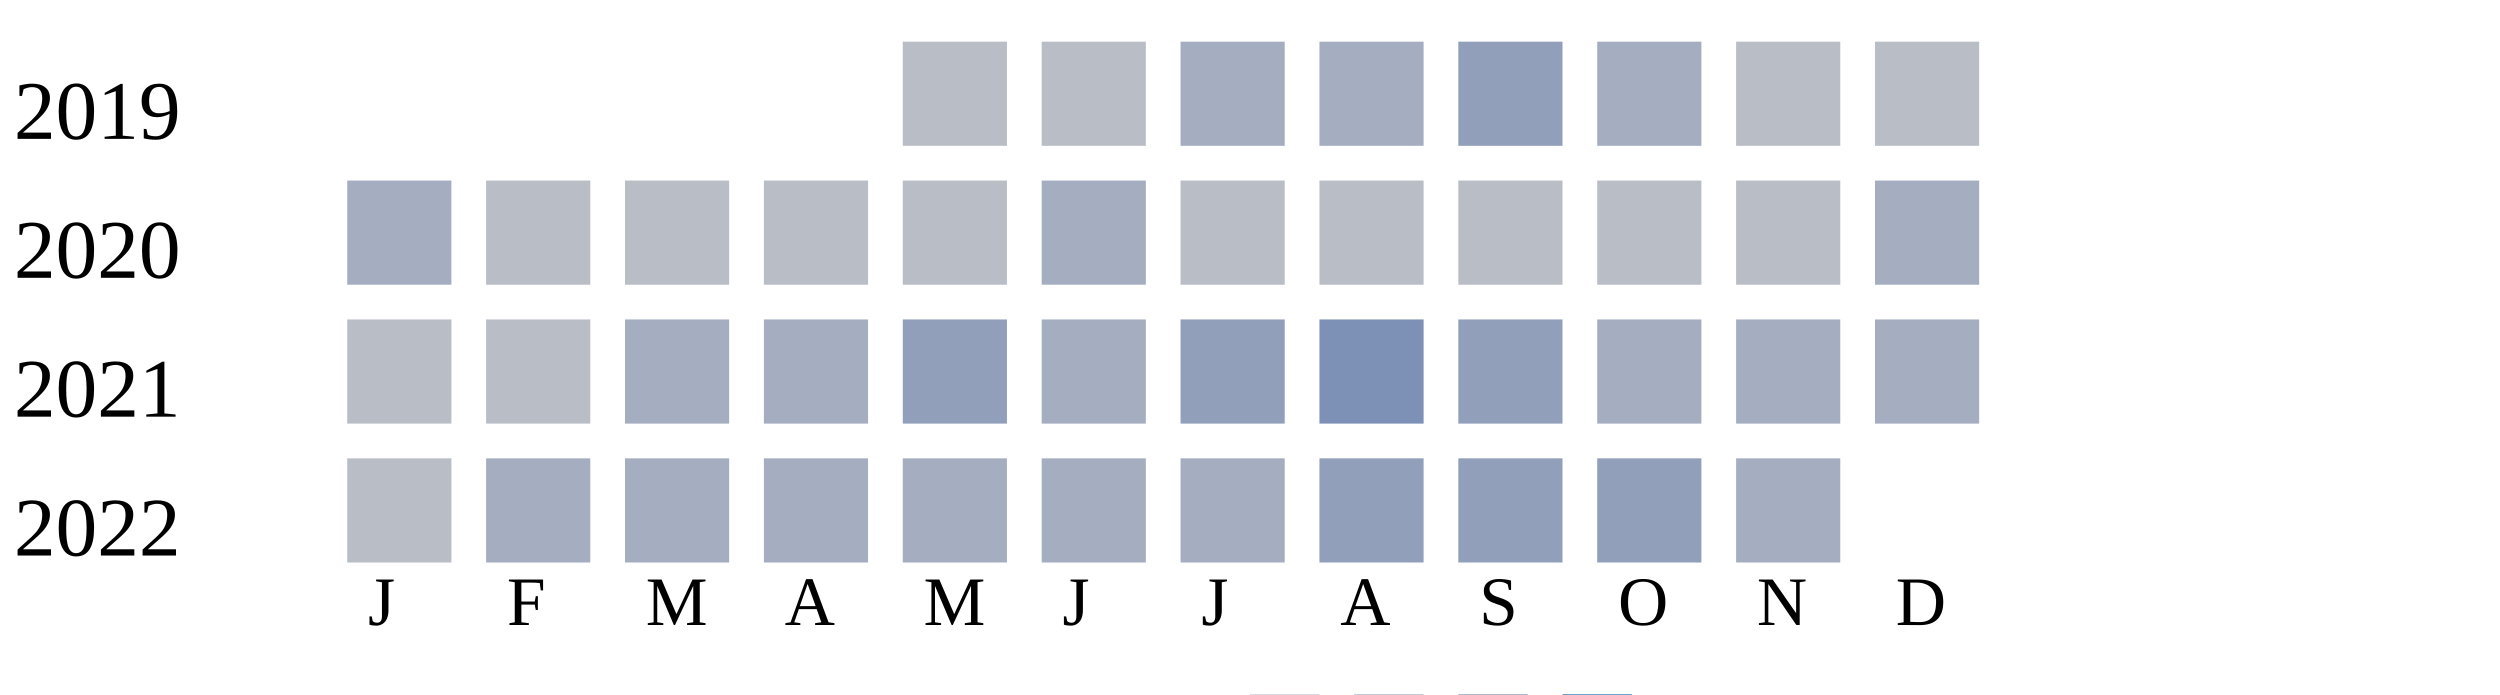
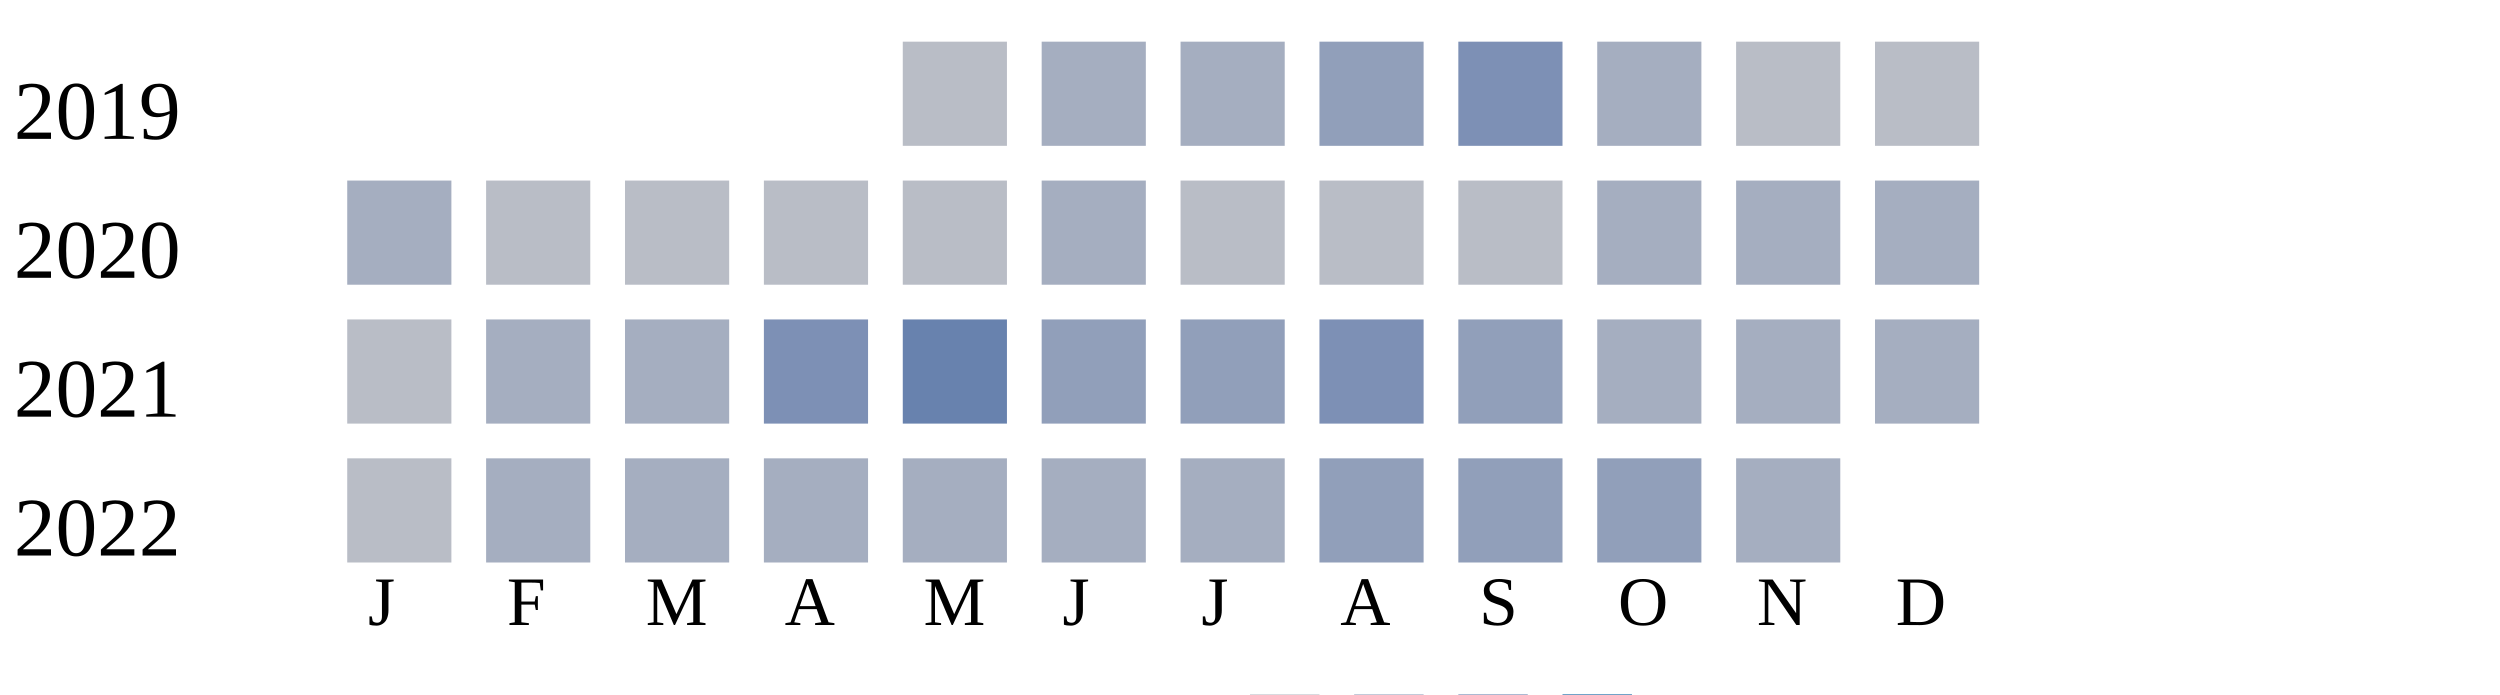
<svg xmlns="http://www.w3.org/2000/svg" width="360" height="100">
  <g transform="translate(0 0)">
    <text x="2" y="20">2019</text>
    <rect x="130" y="6" width="15" height="15" fill="#b9bdc6" />
-     <rect x="150" y="6" width="15" height="15" fill="#b9bdc6" />
+     <rect x="150" y="6" width="15" height="15" fill="#a5aec0" />
    <rect x="170" y="6" width="15" height="15" fill="#a5aec0" />
-     <rect x="190" y="6" width="15" height="15" fill="#a5aec0" />
-     <rect x="210" y="6" width="15" height="15" fill="#919fba" />
+     <rect x="190" y="6" width="15" height="15" fill="#919fba" />
+     <rect x="210" y="6" width="15" height="15" fill="#7d90b5" />
    <rect x="230" y="6" width="15" height="15" fill="#a5aec0" />
    <rect x="250" y="6" width="15" height="15" fill="#b9bdc6" />
    <rect x="270" y="6" width="15" height="15" fill="#b9bdc6" />
  </g>
  <g transform="translate(0 20)">
    <text x="2" y="20">2020</text>
    <rect x="50" y="6" width="15" height="15" fill="#a5aec0" />
    <rect x="70" y="6" width="15" height="15" fill="#b9bdc6" />
    <rect x="90" y="6" width="15" height="15" fill="#b9bdc6" />
    <rect x="110" y="6" width="15" height="15" fill="#b9bdc6" />
    <rect x="130" y="6" width="15" height="15" fill="#b9bdc6" />
    <rect x="150" y="6" width="15" height="15" fill="#a5aec0" />
    <rect x="170" y="6" width="15" height="15" fill="#b9bdc6" />
    <rect x="190" y="6" width="15" height="15" fill="#b9bdc6" />
    <rect x="210" y="6" width="15" height="15" fill="#b9bdc6" />
-     <rect x="230" y="6" width="15" height="15" fill="#b9bdc6" />
-     <rect x="250" y="6" width="15" height="15" fill="#b9bdc6" />
+     <rect x="230" y="6" width="15" height="15" fill="#a5aec0" />
+     <rect x="250" y="6" width="15" height="15" fill="#a5aec0" />
    <rect x="270" y="6" width="15" height="15" fill="#a5aec0" />
  </g>
  <g transform="translate(0 40)">
    <text x="2" y="20">2021</text>
    <rect x="50" y="6" width="15" height="15" fill="#b9bdc6" />
-     <rect x="70" y="6" width="15" height="15" fill="#b9bdc6" />
+     <rect x="70" y="6" width="15" height="15" fill="#a5aec0" />
    <rect x="90" y="6" width="15" height="15" fill="#a5aec0" />
-     <rect x="110" y="6" width="15" height="15" fill="#a5aec0" />
-     <rect x="130" y="6" width="15" height="15" fill="#919fba" />
-     <rect x="150" y="6" width="15" height="15" fill="#a5aec0" />
+     <rect x="110" y="6" width="15" height="15" fill="#7d90b5" />
+     <rect x="130" y="6" width="15" height="15" fill="#6882ae" />
+     <rect x="150" y="6" width="15" height="15" fill="#919fba" />
    <rect x="170" y="6" width="15" height="15" fill="#919fba" />
    <rect x="190" y="6" width="15" height="15" fill="#7d90b5" />
    <rect x="210" y="6" width="15" height="15" fill="#919fba" />
    <rect x="230" y="6" width="15" height="15" fill="#a5aec0" />
    <rect x="250" y="6" width="15" height="15" fill="#a5aec0" />
    <rect x="270" y="6" width="15" height="15" fill="#a5aec0" />
  </g>
  <g transform="translate(0 60)">
    <text x="2" y="20">2022</text>
    <rect x="50" y="6" width="15" height="15" fill="#b9bdc6" />
    <rect x="70" y="6" width="15" height="15" fill="#a5aec0" />
    <rect x="90" y="6" width="15" height="15" fill="#a5aec0" />
    <rect x="110" y="6" width="15" height="15" fill="#a5aec0" />
    <rect x="130" y="6" width="15" height="15" fill="#a5aec0" />
    <rect x="150" y="6" width="15" height="15" fill="#a5aec0" />
    <rect x="170" y="6" width="15" height="15" fill="#a5aec0" />
    <rect x="190" y="6" width="15" height="15" fill="#919fba" />
    <rect x="210" y="6" width="15" height="15" fill="#919fba" />
    <rect x="230" y="6" width="15" height="15" fill="#919fba" />
    <rect x="250" y="6" width="15" height="15" fill="#a5aec0" />
  </g>
  <text style="font-size: 10px; text-align: center" x="53" y="90">J</text>
  <text style="font-size: 10px; text-align: center" x="73" y="90">F</text>
  <text style="font-size: 10px; text-align: center" x="93" y="90">M</text>
  <text style="font-size: 10px; text-align: center" x="113" y="90">A</text>
  <text style="font-size: 10px; text-align: center" x="133" y="90">M</text>
  <text style="font-size: 10px; text-align: center" x="153" y="90">J</text>
  <text style="font-size: 10px; text-align: center" x="173" y="90">J</text>
  <text style="font-size: 10px; text-align: center" x="193" y="90">A</text>
  <text style="font-size: 10px; text-align: center" x="213" y="90">S</text>
  <text style="font-size: 10px; text-align: center" x="233" y="90">O</text>
  <text style="font-size: 10px; text-align: center" x="253" y="90">N</text>
  <text style="font-size: 10px; text-align: center" x="273" y="90">D</text>
  <text style="font-size: 10px;" x="155" y="109">Less</text>
  <rect fill="#b9bdc6" width="10" height="10" x="180" y="100" />
  <rect fill="#919fba" width="10" height="10" x="195" y="100" />
  <rect fill="#6882ae" width="10" height="10" x="210" y="100" />
  <rect fill="#005a9c" width="10" height="10" x="225" y="100" />
  <text x="240" y="109" style="font-size: 10px;">More</text>
</svg>
